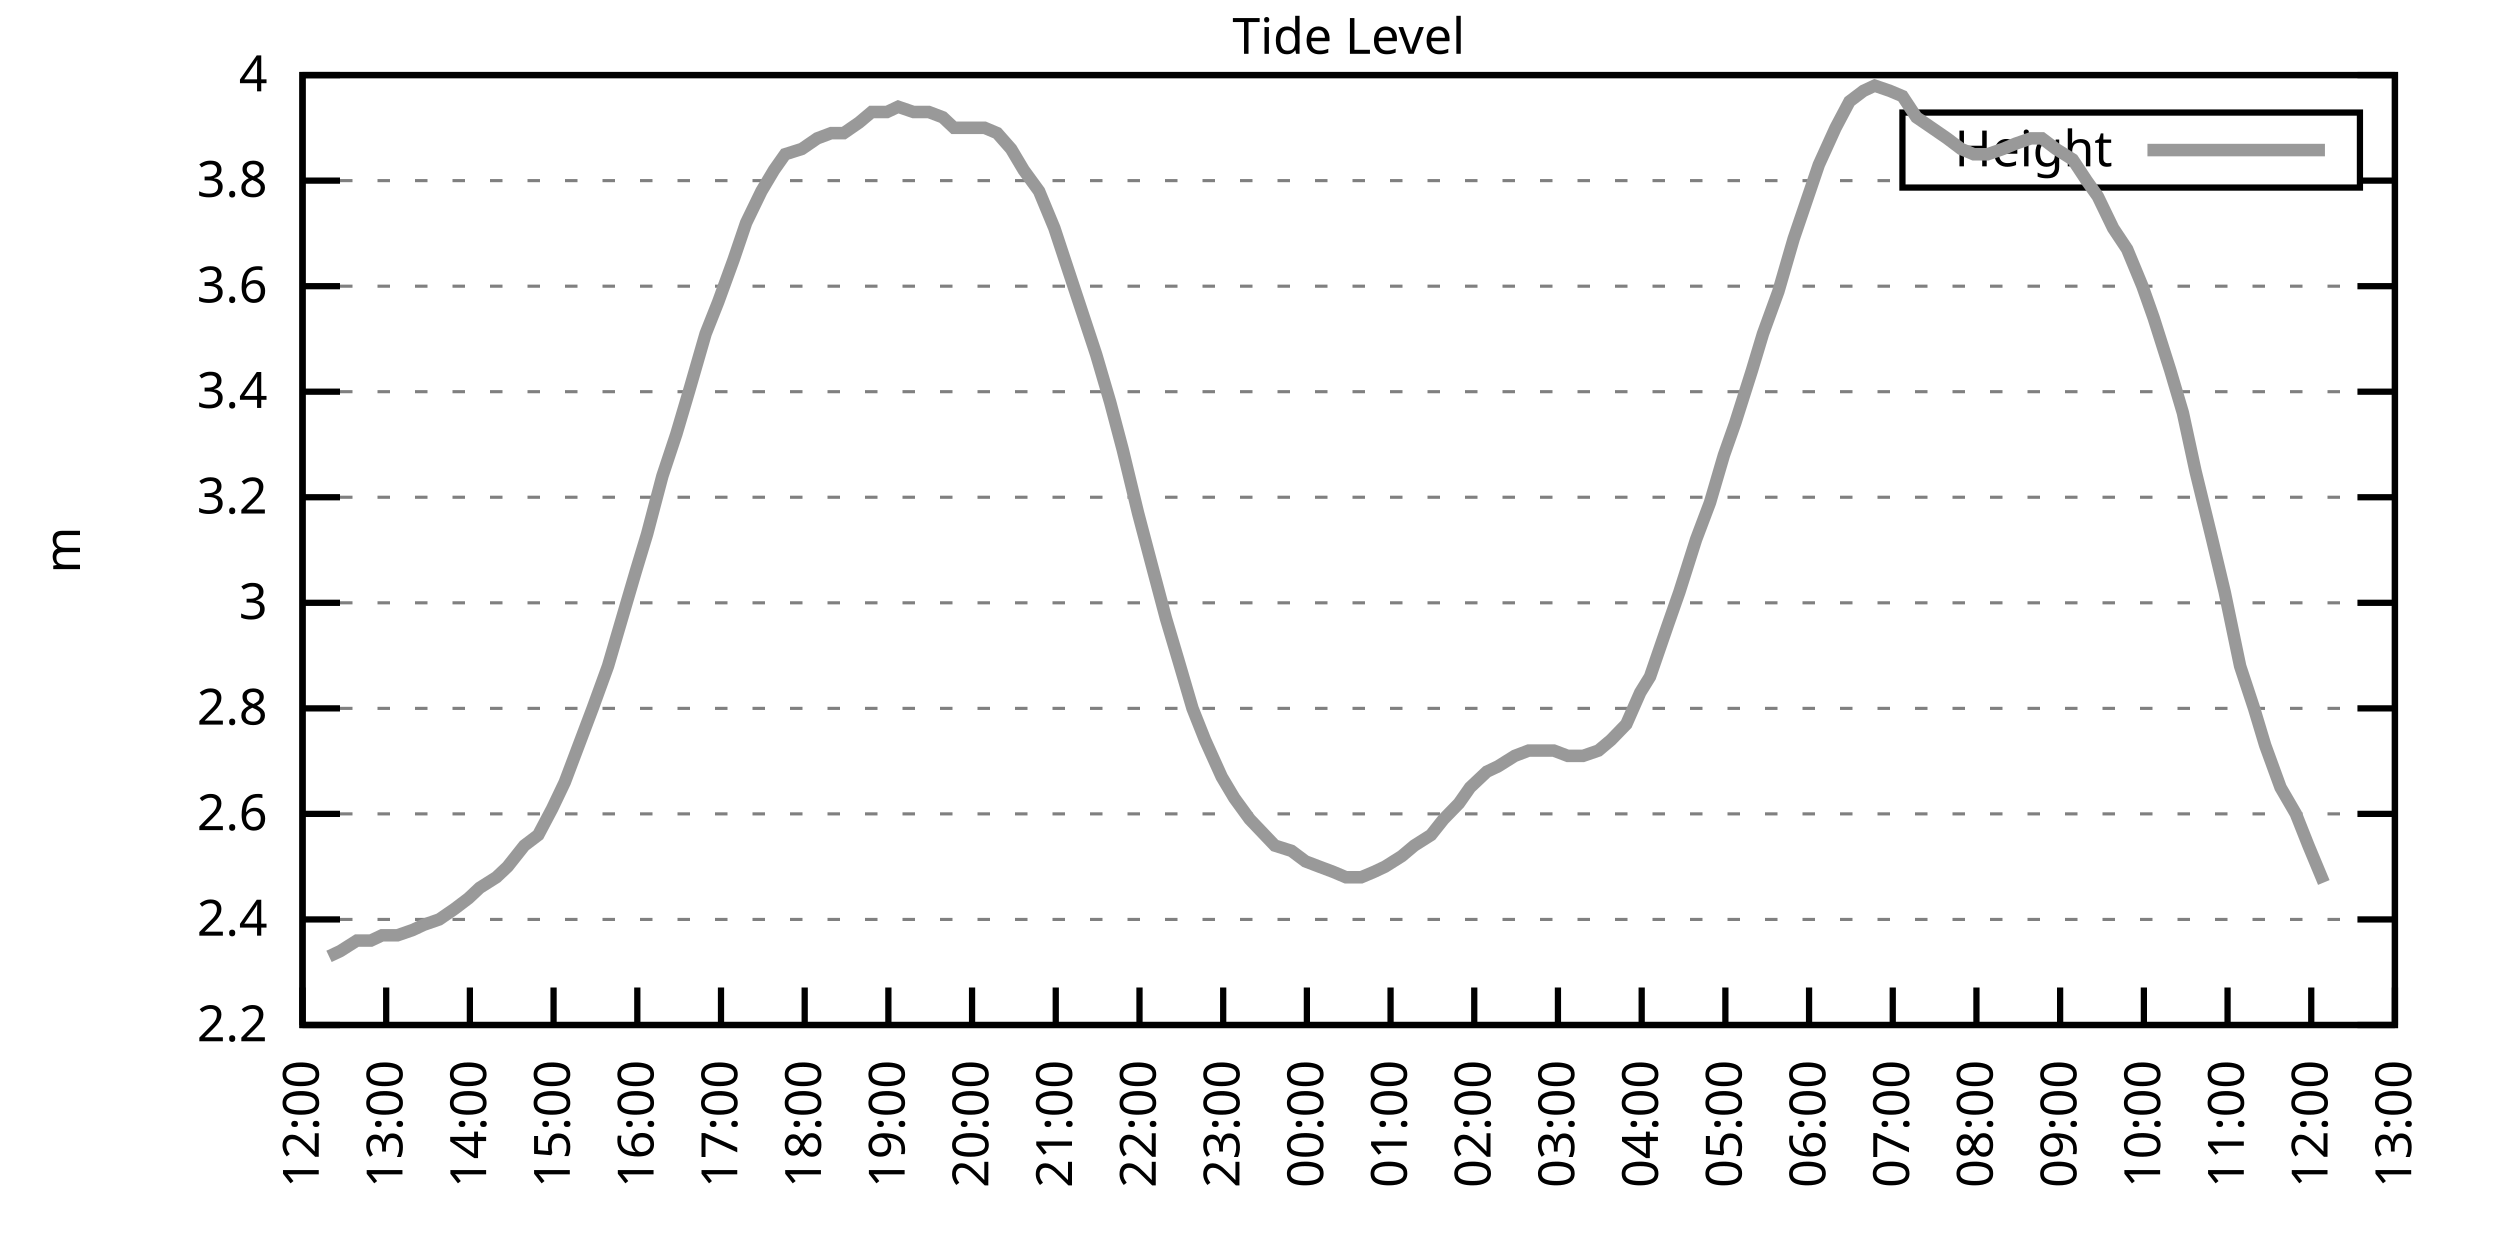
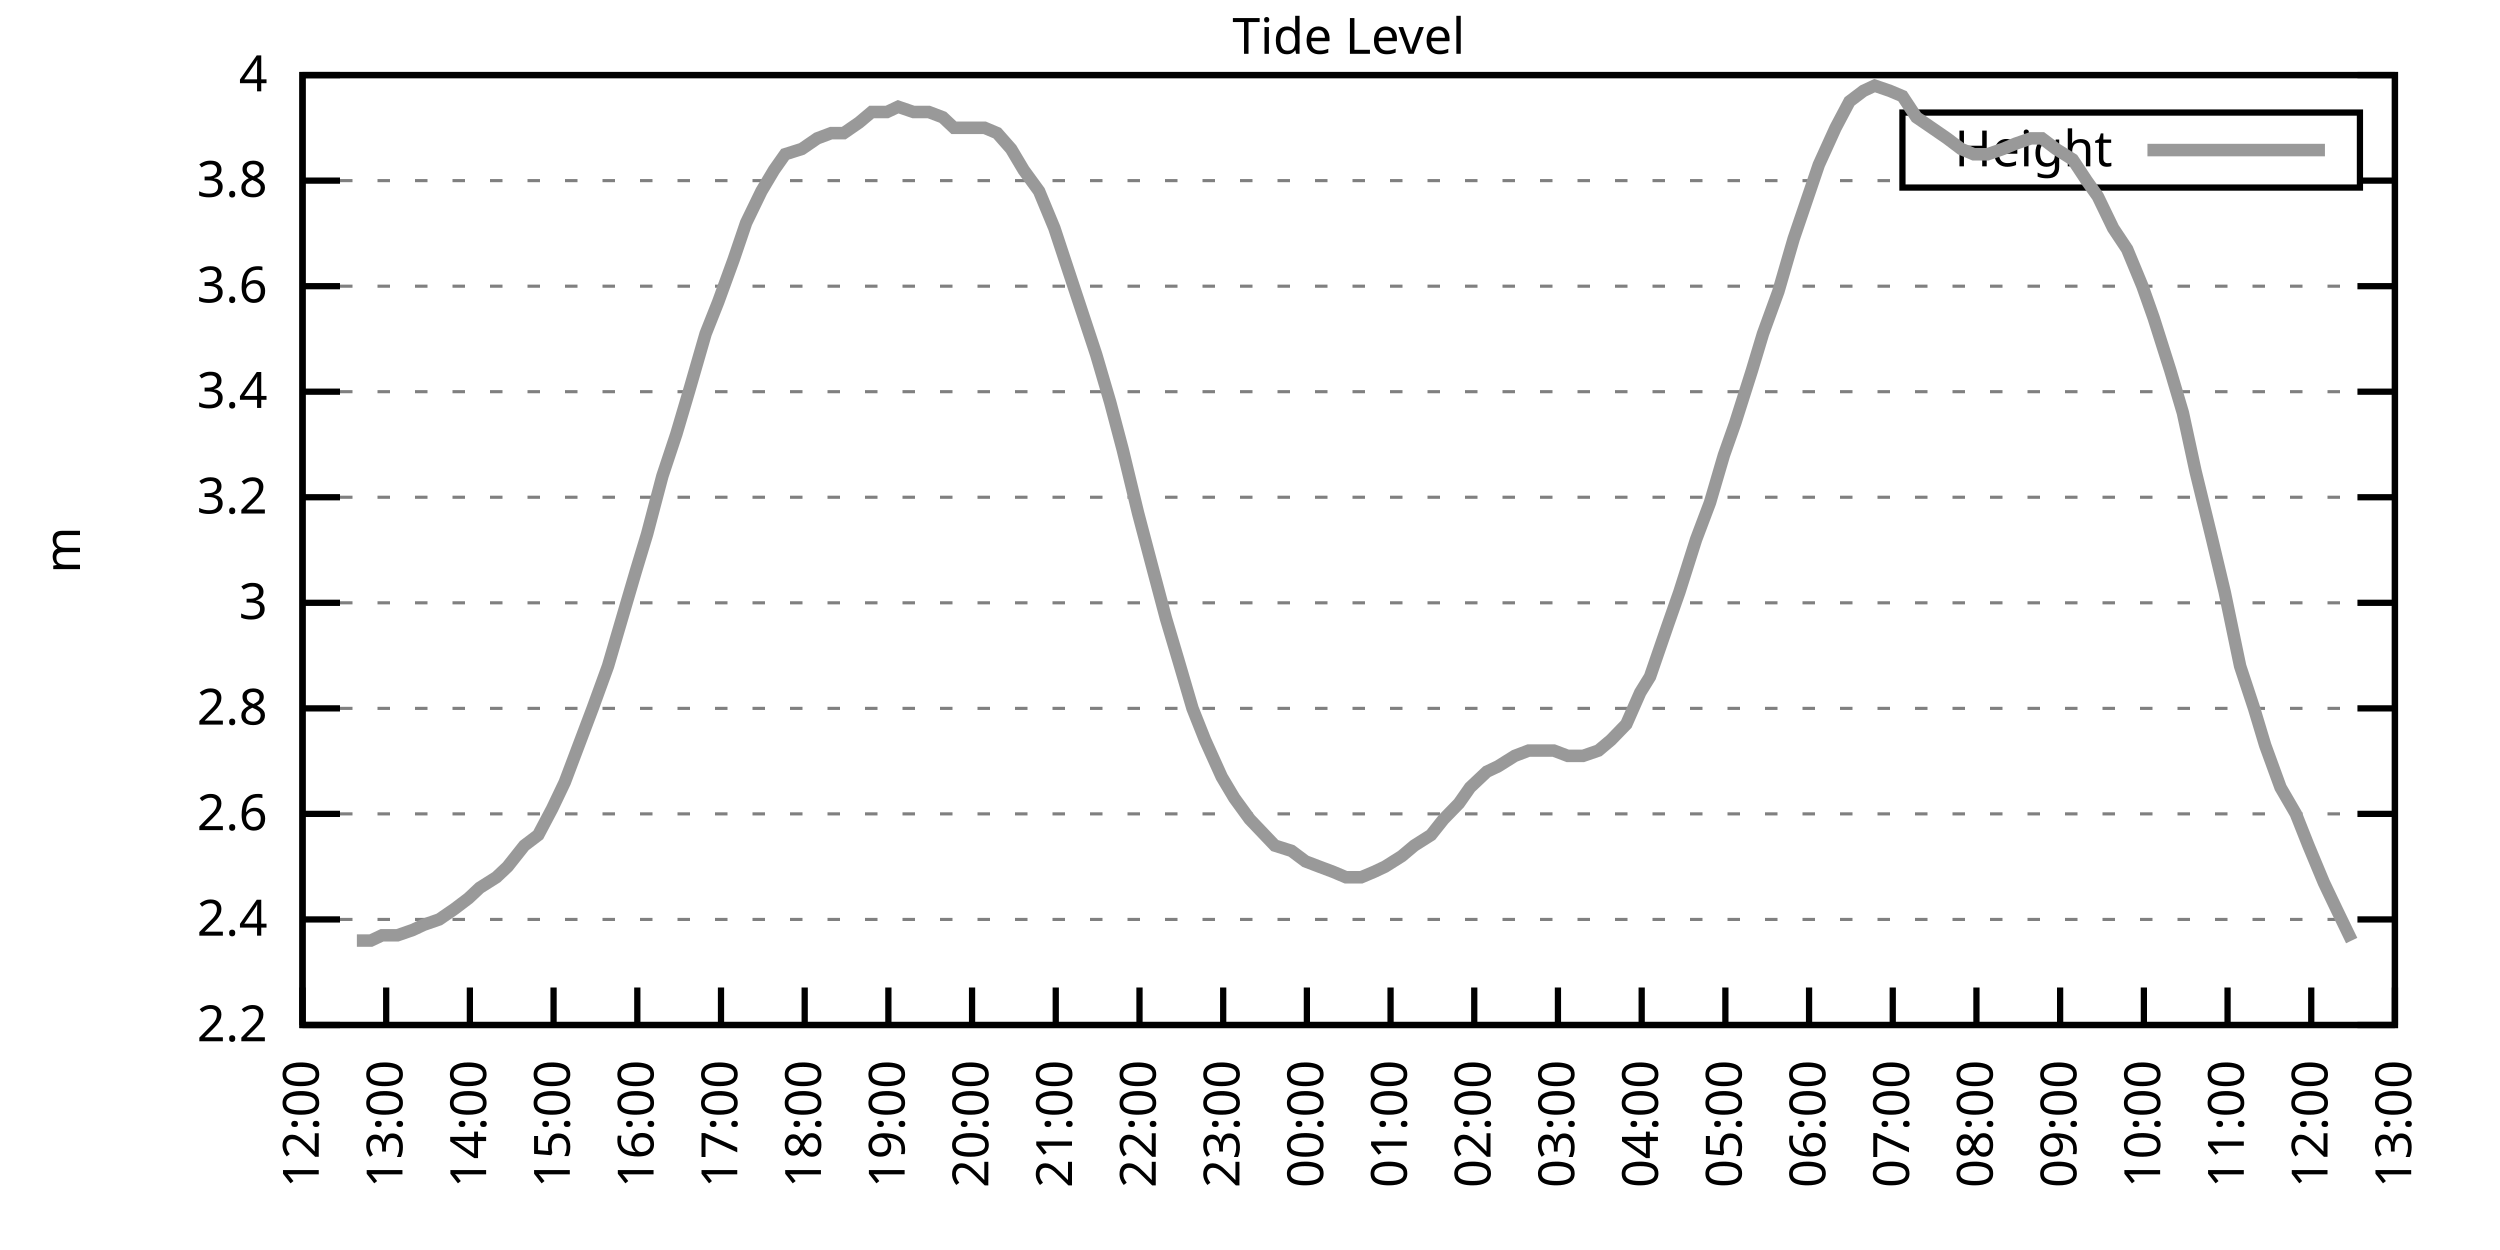
<svg xmlns="http://www.w3.org/2000/svg" xmlns:xlink="http://www.w3.org/1999/xlink" width="400" height="200" viewBox="0 0 400 200">
  <g id="gnuplot_canvas">
    <rect x="0" y="0" width="400" height="200" fill="none" />
    <defs>
      <circle id="gpDot" r="0.5" stroke-width="0.5" stroke="currentColor" />
      <path id="gpPt0" stroke-width="0.333" stroke="currentColor" d="M-1,0 h2 M0,-1 v2" />
      <path id="gpPt1" stroke-width="0.333" stroke="currentColor" d="M-1,-1 L1,1 M1,-1 L-1,1" />
      <path id="gpPt2" stroke-width="0.333" stroke="currentColor" d="M-1,0 L1,0 M0,-1 L0,1 M-1,-1 L1,1 M-1,1 L1,-1" />
      <rect id="gpPt3" stroke-width="0.333" stroke="currentColor" x="-1" y="-1" width="2" height="2" />
      <rect id="gpPt4" stroke-width="0.333" stroke="currentColor" fill="currentColor" x="-1" y="-1" width="2" height="2" />
      <circle id="gpPt5" stroke-width="0.333" stroke="currentColor" cx="0" cy="0" r="1" />
      <use xlink:href="#gpPt5" id="gpPt6" fill="currentColor" stroke="none" />
      <path id="gpPt7" stroke-width="0.333" stroke="currentColor" d="M0,-1.33 L-1.33,0.67 L1.33,0.67 z" />
      <use xlink:href="#gpPt7" id="gpPt8" fill="currentColor" stroke="none" />
      <use xlink:href="#gpPt7" id="gpPt9" stroke="currentColor" transform="rotate(180)" />
      <use xlink:href="#gpPt9" id="gpPt10" fill="currentColor" stroke="none" />
      <use xlink:href="#gpPt3" id="gpPt11" stroke="currentColor" transform="rotate(45)" />
      <use xlink:href="#gpPt11" id="gpPt12" fill="currentColor" stroke="none" />
      <path id="gpPt13" stroke-width="0.333" stroke="currentColor" d="M0,1.330 L1.265,0.411 L0.782,-1.067 L-0.782,-1.076 L-1.265,0.411 z" />
      <use xlink:href="#gpPt13" id="gpPt14" fill="currentColor" stroke="none" />
      <filter id="textbox" filterUnits="objectBoundingBox" x="0" y="0" height="1" width="1">
        <feFlood flood-color="white" flood-opacity="1" result="bgnd" />
        <feComposite in="SourceGraphic" in2="bgnd" operator="atop" />
      </filter>
      <filter id="greybox" filterUnits="objectBoundingBox" x="0" y="0" height="1" width="1">
        <feFlood flood-color="lightgrey" flood-opacity="1" result="grey" />
        <feComposite in="SourceGraphic" in2="grey" operator="atop" />
      </filter>
    </defs>
    <g fill="none" color="white" stroke="currentColor" stroke-width="1.00" stroke-linecap="butt" stroke-linejoin="miter">
</g>
    <g fill="none" color="black" stroke="currentColor" stroke-width="1.00" stroke-linecap="butt" stroke-linejoin="miter">
      <g stroke="none" shape-rendering="crispEdges">
        <polygon fill="rgb(255, 255, 255)" points="48.40,164.00 383.18,164.00 383.18,12.02 48.40,12.02 " />
      </g>
    </g>
    <g fill="none" color="black" stroke="currentColor" stroke-width="1.00" stroke-linecap="butt" stroke-linejoin="miter">
</g>
    <g fill="none" color="black" stroke="black" stroke-width="0.50" stroke-linecap="butt" stroke-linejoin="miter">
</g>
    <g fill="none" color="gray" stroke="currentColor" stroke-width="0.50" stroke-linecap="butt" stroke-linejoin="miter">
      <path stroke="gray" stroke-dasharray="2,4" class="gridline" d="M48.40,164.00 L383.19,164.00  " />
    </g>
    <g fill="none" color="gray" stroke="gray" stroke-width="1.00" stroke-linecap="butt" stroke-linejoin="miter">
</g>
    <g fill="none" color="black" stroke="currentColor" stroke-width="1.00" stroke-linecap="butt" stroke-linejoin="miter">
      <path stroke="black" d="M48.40,164.00 L54.40,164.00 M383.19,164.00 L377.19,164.00  " />
      <g transform="translate(42.80,166.60)" stroke="none" fill="black" font-family="Sans" font-size="8.00" text-anchor="end">
        <text>
          <tspan font-family="Sans"> 2.2</tspan>
        </text>
      </g>
    </g>
    <g fill="none" color="black" stroke="currentColor" stroke-width="1.00" stroke-linecap="butt" stroke-linejoin="miter">
</g>
    <g fill="none" color="black" stroke="black" stroke-width="0.50" stroke-linecap="butt" stroke-linejoin="miter">
</g>
    <g fill="none" color="gray" stroke="currentColor" stroke-width="0.50" stroke-linecap="butt" stroke-linejoin="miter">
      <path stroke="gray" stroke-dasharray="2,4" class="gridline" d="M48.40,147.11 L383.19,147.11  " />
    </g>
    <g fill="none" color="gray" stroke="gray" stroke-width="1.00" stroke-linecap="butt" stroke-linejoin="miter">
</g>
    <g fill="none" color="black" stroke="currentColor" stroke-width="1.00" stroke-linecap="butt" stroke-linejoin="miter">
      <path stroke="black" d="M48.40,147.11 L54.40,147.11 M383.19,147.11 L377.19,147.11  " />
      <g transform="translate(42.80,149.71)" stroke="none" fill="black" font-family="Sans" font-size="8.00" text-anchor="end">
        <text>
          <tspan font-family="Sans"> 2.4</tspan>
        </text>
      </g>
    </g>
    <g fill="none" color="black" stroke="currentColor" stroke-width="1.00" stroke-linecap="butt" stroke-linejoin="miter">
</g>
    <g fill="none" color="black" stroke="black" stroke-width="0.50" stroke-linecap="butt" stroke-linejoin="miter">
</g>
    <g fill="none" color="gray" stroke="currentColor" stroke-width="0.50" stroke-linecap="butt" stroke-linejoin="miter">
      <path stroke="gray" stroke-dasharray="2,4" class="gridline" d="M48.40,130.22 L383.19,130.22  " />
    </g>
    <g fill="none" color="gray" stroke="gray" stroke-width="1.00" stroke-linecap="butt" stroke-linejoin="miter">
</g>
    <g fill="none" color="black" stroke="currentColor" stroke-width="1.00" stroke-linecap="butt" stroke-linejoin="miter">
      <path stroke="black" d="M48.40,130.22 L54.40,130.22 M383.19,130.22 L377.19,130.22  " />
      <g transform="translate(42.80,132.82)" stroke="none" fill="black" font-family="Sans" font-size="8.00" text-anchor="end">
        <text>
          <tspan font-family="Sans"> 2.6</tspan>
        </text>
      </g>
    </g>
    <g fill="none" color="black" stroke="currentColor" stroke-width="1.00" stroke-linecap="butt" stroke-linejoin="miter">
</g>
    <g fill="none" color="black" stroke="black" stroke-width="0.50" stroke-linecap="butt" stroke-linejoin="miter">
</g>
    <g fill="none" color="gray" stroke="currentColor" stroke-width="0.50" stroke-linecap="butt" stroke-linejoin="miter">
      <path stroke="gray" stroke-dasharray="2,4" class="gridline" d="M48.40,113.34 L383.19,113.34  " />
    </g>
    <g fill="none" color="gray" stroke="gray" stroke-width="1.00" stroke-linecap="butt" stroke-linejoin="miter">
</g>
    <g fill="none" color="black" stroke="currentColor" stroke-width="1.00" stroke-linecap="butt" stroke-linejoin="miter">
      <path stroke="black" d="M48.40,113.34 L54.40,113.34 M383.19,113.34 L377.19,113.34  " />
      <g transform="translate(42.80,115.94)" stroke="none" fill="black" font-family="Sans" font-size="8.00" text-anchor="end">
        <text>
          <tspan font-family="Sans"> 2.8</tspan>
        </text>
      </g>
    </g>
    <g fill="none" color="black" stroke="currentColor" stroke-width="1.00" stroke-linecap="butt" stroke-linejoin="miter">
</g>
    <g fill="none" color="black" stroke="black" stroke-width="0.50" stroke-linecap="butt" stroke-linejoin="miter">
</g>
    <g fill="none" color="gray" stroke="currentColor" stroke-width="0.50" stroke-linecap="butt" stroke-linejoin="miter">
      <path stroke="gray" stroke-dasharray="2,4" class="gridline" d="M48.40,96.45 L383.19,96.45  " />
    </g>
    <g fill="none" color="gray" stroke="gray" stroke-width="1.00" stroke-linecap="butt" stroke-linejoin="miter">
</g>
    <g fill="none" color="black" stroke="currentColor" stroke-width="1.00" stroke-linecap="butt" stroke-linejoin="miter">
      <path stroke="black" d="M48.40,96.45 L54.40,96.45 M383.19,96.45 L377.19,96.45  " />
      <g transform="translate(42.80,99.05)" stroke="none" fill="black" font-family="Sans" font-size="8.00" text-anchor="end">
        <text>
          <tspan font-family="Sans"> 3</tspan>
        </text>
      </g>
    </g>
    <g fill="none" color="black" stroke="currentColor" stroke-width="1.00" stroke-linecap="butt" stroke-linejoin="miter">
</g>
    <g fill="none" color="black" stroke="black" stroke-width="0.50" stroke-linecap="butt" stroke-linejoin="miter">
</g>
    <g fill="none" color="gray" stroke="currentColor" stroke-width="0.50" stroke-linecap="butt" stroke-linejoin="miter">
      <path stroke="gray" stroke-dasharray="2,4" class="gridline" d="M48.40,79.56 L383.19,79.56  " />
    </g>
    <g fill="none" color="gray" stroke="gray" stroke-width="1.00" stroke-linecap="butt" stroke-linejoin="miter">
</g>
    <g fill="none" color="black" stroke="currentColor" stroke-width="1.00" stroke-linecap="butt" stroke-linejoin="miter">
      <path stroke="black" d="M48.40,79.56 L54.40,79.56 M383.19,79.56 L377.19,79.56  " />
      <g transform="translate(42.80,82.16)" stroke="none" fill="black" font-family="Sans" font-size="8.00" text-anchor="end">
        <text>
          <tspan font-family="Sans"> 3.2</tspan>
        </text>
      </g>
    </g>
    <g fill="none" color="black" stroke="currentColor" stroke-width="1.00" stroke-linecap="butt" stroke-linejoin="miter">
</g>
    <g fill="none" color="black" stroke="black" stroke-width="0.50" stroke-linecap="butt" stroke-linejoin="miter">
</g>
    <g fill="none" color="gray" stroke="currentColor" stroke-width="0.50" stroke-linecap="butt" stroke-linejoin="miter">
      <path stroke="gray" stroke-dasharray="2,4" class="gridline" d="M48.40,62.67 L383.19,62.67  " />
    </g>
    <g fill="none" color="gray" stroke="gray" stroke-width="1.00" stroke-linecap="butt" stroke-linejoin="miter">
</g>
    <g fill="none" color="black" stroke="currentColor" stroke-width="1.00" stroke-linecap="butt" stroke-linejoin="miter">
      <path stroke="black" d="M48.40,62.67 L54.40,62.67 M383.19,62.67 L377.19,62.67  " />
      <g transform="translate(42.80,65.27)" stroke="none" fill="black" font-family="Sans" font-size="8.00" text-anchor="end">
        <text>
          <tspan font-family="Sans"> 3.4</tspan>
        </text>
      </g>
    </g>
    <g fill="none" color="black" stroke="currentColor" stroke-width="1.00" stroke-linecap="butt" stroke-linejoin="miter">
</g>
    <g fill="none" color="black" stroke="black" stroke-width="0.50" stroke-linecap="butt" stroke-linejoin="miter">
</g>
    <g fill="none" color="gray" stroke="currentColor" stroke-width="0.50" stroke-linecap="butt" stroke-linejoin="miter">
      <path stroke="gray" stroke-dasharray="2,4" class="gridline" d="M48.40,45.79 L383.19,45.79  " />
    </g>
    <g fill="none" color="gray" stroke="gray" stroke-width="1.00" stroke-linecap="butt" stroke-linejoin="miter">
</g>
    <g fill="none" color="black" stroke="currentColor" stroke-width="1.00" stroke-linecap="butt" stroke-linejoin="miter">
      <path stroke="black" d="M48.40,45.79 L54.40,45.79 M383.19,45.79 L377.19,45.79  " />
      <g transform="translate(42.80,48.39)" stroke="none" fill="black" font-family="Sans" font-size="8.00" text-anchor="end">
        <text>
          <tspan font-family="Sans"> 3.6</tspan>
        </text>
      </g>
    </g>
    <g fill="none" color="black" stroke="currentColor" stroke-width="1.00" stroke-linecap="butt" stroke-linejoin="miter">
</g>
    <g fill="none" color="black" stroke="black" stroke-width="0.50" stroke-linecap="butt" stroke-linejoin="miter">
</g>
    <g fill="none" color="gray" stroke="currentColor" stroke-width="0.50" stroke-linecap="butt" stroke-linejoin="miter">
      <path stroke="gray" stroke-dasharray="2,4" class="gridline" d="M48.40,28.90 L304.39,28.90 M377.59,28.90 L383.19,28.90  " />
    </g>
    <g fill="none" color="gray" stroke="gray" stroke-width="1.00" stroke-linecap="butt" stroke-linejoin="miter">
</g>
    <g fill="none" color="black" stroke="currentColor" stroke-width="1.00" stroke-linecap="butt" stroke-linejoin="miter">
      <path stroke="black" d="M48.40,28.90 L54.40,28.90 M383.19,28.90 L377.19,28.90  " />
      <g transform="translate(42.80,31.50)" stroke="none" fill="black" font-family="Sans" font-size="8.00" text-anchor="end">
        <text>
          <tspan font-family="Sans"> 3.8</tspan>
        </text>
      </g>
    </g>
    <g fill="none" color="black" stroke="currentColor" stroke-width="1.00" stroke-linecap="butt" stroke-linejoin="miter">
</g>
    <g fill="none" color="black" stroke="black" stroke-width="0.50" stroke-linecap="butt" stroke-linejoin="miter">
</g>
    <g fill="none" color="gray" stroke="currentColor" stroke-width="0.50" stroke-linecap="butt" stroke-linejoin="miter">
      <path stroke="gray" stroke-dasharray="2,4" class="gridline" d="M48.40,12.01 L383.19,12.01  " />
    </g>
    <g fill="none" color="gray" stroke="gray" stroke-width="1.00" stroke-linecap="butt" stroke-linejoin="miter">
</g>
    <g fill="none" color="black" stroke="currentColor" stroke-width="1.00" stroke-linecap="butt" stroke-linejoin="miter">
      <path stroke="black" d="M48.40,12.01 L54.40,12.01 M383.19,12.01 L377.19,12.01  " />
      <g transform="translate(42.80,14.61)" stroke="none" fill="black" font-family="Sans" font-size="8.00" text-anchor="end">
        <text>
          <tspan font-family="Sans"> 4</tspan>
        </text>
      </g>
    </g>
    <g fill="none" color="black" stroke="currentColor" stroke-width="1.00" stroke-linecap="butt" stroke-linejoin="miter">
      <path stroke="black" d="M48.40,164.00 L48.40,158.00  " />
      <g transform="translate(51.00,169.60) rotate(270.00)" stroke="none" fill="black" font-family="Sans" font-size="8.00" text-anchor="end">
        <text>
          <tspan font-family="Sans">12:00</tspan>
        </text>
      </g>
    </g>
    <g fill="none" color="black" stroke="currentColor" stroke-width="1.00" stroke-linecap="butt" stroke-linejoin="miter">
      <path stroke="black" d="M61.79,164.00 L61.79,158.00  " />
      <g transform="translate(64.39,169.60) rotate(270.00)" stroke="none" fill="black" font-family="Sans" font-size="8.00" text-anchor="end">
        <text>
          <tspan font-family="Sans">13:00</tspan>
        </text>
      </g>
    </g>
    <g fill="none" color="black" stroke="currentColor" stroke-width="1.00" stroke-linecap="butt" stroke-linejoin="miter">
      <path stroke="black" d="M75.18,164.00 L75.18,158.00  " />
      <g transform="translate(77.78,169.60) rotate(270.00)" stroke="none" fill="black" font-family="Sans" font-size="8.00" text-anchor="end">
        <text>
          <tspan font-family="Sans">14:00</tspan>
        </text>
      </g>
    </g>
    <g fill="none" color="black" stroke="currentColor" stroke-width="1.00" stroke-linecap="butt" stroke-linejoin="miter">
      <path stroke="black" d="M88.57,164.00 L88.57,158.00  " />
      <g transform="translate(91.17,169.60) rotate(270.00)" stroke="none" fill="black" font-family="Sans" font-size="8.00" text-anchor="end">
        <text>
          <tspan font-family="Sans">15:00</tspan>
        </text>
      </g>
    </g>
    <g fill="none" color="black" stroke="currentColor" stroke-width="1.00" stroke-linecap="butt" stroke-linejoin="miter">
      <path stroke="black" d="M101.97,164.00 L101.97,158.00  " />
      <g transform="translate(104.57,169.60) rotate(270.00)" stroke="none" fill="black" font-family="Sans" font-size="8.00" text-anchor="end">
        <text>
          <tspan font-family="Sans">16:00</tspan>
        </text>
      </g>
    </g>
    <g fill="none" color="black" stroke="currentColor" stroke-width="1.00" stroke-linecap="butt" stroke-linejoin="miter">
      <path stroke="black" d="M115.36,164.00 L115.36,158.00  " />
      <g transform="translate(117.96,169.60) rotate(270.00)" stroke="none" fill="black" font-family="Sans" font-size="8.00" text-anchor="end">
        <text>
          <tspan font-family="Sans">17:00</tspan>
        </text>
      </g>
    </g>
    <g fill="none" color="black" stroke="currentColor" stroke-width="1.00" stroke-linecap="butt" stroke-linejoin="miter">
      <path stroke="black" d="M128.75,164.00 L128.75,158.00  " />
      <g transform="translate(131.35,169.60) rotate(270.00)" stroke="none" fill="black" font-family="Sans" font-size="8.00" text-anchor="end">
        <text>
          <tspan font-family="Sans">18:00</tspan>
        </text>
      </g>
    </g>
    <g fill="none" color="black" stroke="currentColor" stroke-width="1.00" stroke-linecap="butt" stroke-linejoin="miter">
      <path stroke="black" d="M142.14,164.00 L142.14,158.00  " />
      <g transform="translate(144.74,169.60) rotate(270.00)" stroke="none" fill="black" font-family="Sans" font-size="8.00" text-anchor="end">
        <text>
          <tspan font-family="Sans">19:00</tspan>
        </text>
      </g>
    </g>
    <g fill="none" color="black" stroke="currentColor" stroke-width="1.00" stroke-linecap="butt" stroke-linejoin="miter">
      <path stroke="black" d="M155.53,164.00 L155.53,158.00  " />
      <g transform="translate(158.13,169.60) rotate(270.00)" stroke="none" fill="black" font-family="Sans" font-size="8.00" text-anchor="end">
        <text>
          <tspan font-family="Sans">20:00</tspan>
        </text>
      </g>
    </g>
    <g fill="none" color="black" stroke="currentColor" stroke-width="1.00" stroke-linecap="butt" stroke-linejoin="miter">
      <path stroke="black" d="M168.92,164.00 L168.92,158.00  " />
      <g transform="translate(171.52,169.60) rotate(270.00)" stroke="none" fill="black" font-family="Sans" font-size="8.00" text-anchor="end">
        <text>
          <tspan font-family="Sans">21:00</tspan>
        </text>
      </g>
    </g>
    <g fill="none" color="black" stroke="currentColor" stroke-width="1.00" stroke-linecap="butt" stroke-linejoin="miter">
      <path stroke="black" d="M182.32,164.00 L182.32,158.00  " />
      <g transform="translate(184.92,169.60) rotate(270.00)" stroke="none" fill="black" font-family="Sans" font-size="8.00" text-anchor="end">
        <text>
          <tspan font-family="Sans">22:00</tspan>
        </text>
      </g>
    </g>
    <g fill="none" color="black" stroke="currentColor" stroke-width="1.00" stroke-linecap="butt" stroke-linejoin="miter">
      <path stroke="black" d="M195.71,164.00 L195.71,158.00  " />
      <g transform="translate(198.31,169.60) rotate(270.00)" stroke="none" fill="black" font-family="Sans" font-size="8.00" text-anchor="end">
        <text>
          <tspan font-family="Sans">23:00</tspan>
        </text>
      </g>
    </g>
    <g fill="none" color="black" stroke="currentColor" stroke-width="1.00" stroke-linecap="butt" stroke-linejoin="miter">
      <path stroke="black" d="M209.10,164.00 L209.10,158.00  " />
      <g transform="translate(211.70,169.60) rotate(270.00)" stroke="none" fill="black" font-family="Sans" font-size="8.00" text-anchor="end">
        <text>
          <tspan font-family="Sans">00:00</tspan>
        </text>
      </g>
    </g>
    <g fill="none" color="black" stroke="currentColor" stroke-width="1.00" stroke-linecap="butt" stroke-linejoin="miter">
      <path stroke="black" d="M222.49,164.00 L222.49,158.00  " />
      <g transform="translate(225.09,169.60) rotate(270.00)" stroke="none" fill="black" font-family="Sans" font-size="8.00" text-anchor="end">
        <text>
          <tspan font-family="Sans">01:00</tspan>
        </text>
      </g>
    </g>
    <g fill="none" color="black" stroke="currentColor" stroke-width="1.00" stroke-linecap="butt" stroke-linejoin="miter">
      <path stroke="black" d="M235.88,164.00 L235.88,158.00  " />
      <g transform="translate(238.48,169.60) rotate(270.00)" stroke="none" fill="black" font-family="Sans" font-size="8.00" text-anchor="end">
        <text>
          <tspan font-family="Sans">02:00</tspan>
        </text>
      </g>
    </g>
    <g fill="none" color="black" stroke="currentColor" stroke-width="1.00" stroke-linecap="butt" stroke-linejoin="miter">
      <path stroke="black" d="M249.27,164.00 L249.27,158.00  " />
      <g transform="translate(251.87,169.60) rotate(270.00)" stroke="none" fill="black" font-family="Sans" font-size="8.00" text-anchor="end">
        <text>
          <tspan font-family="Sans">03:00</tspan>
        </text>
      </g>
    </g>
    <g fill="none" color="black" stroke="currentColor" stroke-width="1.00" stroke-linecap="butt" stroke-linejoin="miter">
      <path stroke="black" d="M262.67,164.00 L262.67,158.00  " />
      <g transform="translate(265.27,169.60) rotate(270.00)" stroke="none" fill="black" font-family="Sans" font-size="8.00" text-anchor="end">
        <text>
          <tspan font-family="Sans">04:00</tspan>
        </text>
      </g>
    </g>
    <g fill="none" color="black" stroke="currentColor" stroke-width="1.00" stroke-linecap="butt" stroke-linejoin="miter">
      <path stroke="black" d="M276.06,164.00 L276.06,158.00  " />
      <g transform="translate(278.66,169.60) rotate(270.00)" stroke="none" fill="black" font-family="Sans" font-size="8.00" text-anchor="end">
        <text>
          <tspan font-family="Sans">05:00</tspan>
        </text>
      </g>
    </g>
    <g fill="none" color="black" stroke="currentColor" stroke-width="1.00" stroke-linecap="butt" stroke-linejoin="miter">
      <path stroke="black" d="M289.45,164.00 L289.45,158.00  " />
      <g transform="translate(292.05,169.60) rotate(270.00)" stroke="none" fill="black" font-family="Sans" font-size="8.00" text-anchor="end">
        <text>
          <tspan font-family="Sans">06:00</tspan>
        </text>
      </g>
    </g>
    <g fill="none" color="black" stroke="currentColor" stroke-width="1.00" stroke-linecap="butt" stroke-linejoin="miter">
      <path stroke="black" d="M302.84,164.00 L302.84,158.00  " />
      <g transform="translate(305.44,169.60) rotate(270.00)" stroke="none" fill="black" font-family="Sans" font-size="8.00" text-anchor="end">
        <text>
          <tspan font-family="Sans">07:00</tspan>
        </text>
      </g>
    </g>
    <g fill="none" color="black" stroke="currentColor" stroke-width="1.00" stroke-linecap="butt" stroke-linejoin="miter">
      <path stroke="black" d="M316.23,164.00 L316.23,158.00  " />
      <g transform="translate(318.83,169.60) rotate(270.00)" stroke="none" fill="black" font-family="Sans" font-size="8.00" text-anchor="end">
        <text>
          <tspan font-family="Sans">08:00</tspan>
        </text>
      </g>
    </g>
    <g fill="none" color="black" stroke="currentColor" stroke-width="1.00" stroke-linecap="butt" stroke-linejoin="miter">
      <path stroke="black" d="M329.62,164.00 L329.62,158.00  " />
      <g transform="translate(332.22,169.60) rotate(270.00)" stroke="none" fill="black" font-family="Sans" font-size="8.00" text-anchor="end">
        <text>
          <tspan font-family="Sans">09:00</tspan>
        </text>
      </g>
    </g>
    <g fill="none" color="black" stroke="currentColor" stroke-width="1.00" stroke-linecap="butt" stroke-linejoin="miter">
      <path stroke="black" d="M343.02,164.00 L343.02,158.00  " />
      <g transform="translate(345.62,169.60) rotate(270.00)" stroke="none" fill="black" font-family="Sans" font-size="8.00" text-anchor="end">
        <text>
          <tspan font-family="Sans">10:00</tspan>
        </text>
      </g>
    </g>
    <g fill="none" color="black" stroke="currentColor" stroke-width="1.00" stroke-linecap="butt" stroke-linejoin="miter">
      <path stroke="black" d="M356.41,164.00 L356.41,158.00  " />
      <g transform="translate(359.01,169.60) rotate(270.00)" stroke="none" fill="black" font-family="Sans" font-size="8.00" text-anchor="end">
        <text>
          <tspan font-family="Sans">11:00</tspan>
        </text>
      </g>
    </g>
    <g fill="none" color="black" stroke="currentColor" stroke-width="1.00" stroke-linecap="butt" stroke-linejoin="miter">
      <path stroke="black" d="M369.80,164.00 L369.80,158.00  " />
      <g transform="translate(372.40,169.60) rotate(270.00)" stroke="none" fill="black" font-family="Sans" font-size="8.00" text-anchor="end">
        <text>
          <tspan font-family="Sans">12:00</tspan>
        </text>
      </g>
    </g>
    <g fill="none" color="black" stroke="currentColor" stroke-width="1.00" stroke-linecap="butt" stroke-linejoin="miter">
      <path stroke="black" d="M383.19,164.00 L383.19,158.00  " />
      <g transform="translate(385.79,169.60) rotate(270.00)" stroke="none" fill="black" font-family="Sans" font-size="8.00" text-anchor="end">
        <text>
          <tspan font-family="Sans">13:00</tspan>
        </text>
      </g>
    </g>
    <g fill="none" color="black" stroke="currentColor" stroke-width="1.00" stroke-linecap="butt" stroke-linejoin="miter">
</g>
    <g fill="none" color="black" stroke="currentColor" stroke-width="1.00" stroke-linecap="butt" stroke-linejoin="miter">
      <path stroke="black" d="M48.40,12.01 L48.40,164.00 L383.19,164.00 L383.19,12.01 L48.40,12.01 Z  " />
    </g>
    <g fill="none" color="black" stroke="currentColor" stroke-width="1.00" stroke-linecap="butt" stroke-linejoin="miter">
</g>
    <g fill="none" color="black" stroke="currentColor" stroke-width="1.00" stroke-linecap="butt" stroke-linejoin="miter">
      <path stroke="black" d="M304.39,30.01 L304.39,18.01 L377.59,18.01 L377.59,30.01 L304.39,30.01 Z  " />
    </g>
    <g id="Tide_level_plot_1">
      <g fill="none" color="white" stroke="black" stroke-width="2.00" stroke-linecap="butt" stroke-linejoin="miter">
</g>
      <g fill="none" color="black" stroke="currentColor" stroke-width="2.00" stroke-linecap="butt" stroke-linejoin="miter">
        <g transform="translate(337.99,26.61)" stroke="none" fill="black" font-family="Sans" font-size="8.00" text-anchor="end">
          <text>
            <tspan font-family="Sans">Height</tspan>
          </text>
        </g>
      </g>
      <g fill="none" color="black" stroke="currentColor" stroke-width="2.00" stroke-linecap="butt" stroke-linejoin="miter">
-         <path stroke="rgb(153, 153, 153)" d="M343.59,24.01 L371.99,24.01 M52.64,153.02 L54.43,152.18 L57.10,150.49 L59.34,150.49 L61.12,149.65 L63.58,149.65   L66.03,148.80 L67.82,147.96 L70.27,147.11 L72.73,145.42 L74.96,143.73 L76.75,142.05 L79.42,140.36 L81.21,138.67   L83.89,135.29 L86.12,133.60 L88.35,129.38 L90.36,125.16 L94.82,113.34 L97.28,106.58 L99.51,98.98 L101.74,91.38   L103.53,85.47 L105.98,76.18 L108.22,69.43 L110.22,62.67 L112.90,53.39 L114.91,48.32 L117.37,41.56 L119.38,35.65   L121.83,30.59 L123.84,27.21 L125.62,24.68 L128.30,23.83 L130.76,22.14 L132.99,21.30 L135.00,21.30 L137.45,19.61   L139.46,17.92 L141.92,17.92 L143.70,17.08 L146.16,17.92 L148.61,17.92 L150.85,18.77 L152.63,20.45 L154.64,20.45   L157.54,20.45 L159.55,21.30 L161.78,23.83 L163.79,27.21 L166.25,30.59 L168.70,36.50 L170.93,43.25 L173.17,50.01   L175.40,56.76 L177.63,64.36 L179.64,71.96 L182.09,82.09 L184.32,90.54 L186.56,98.98 L188.57,105.74 L190.80,113.34   L192.81,118.40 L195.48,124.31 L197.49,127.69 L199.95,131.07 L203.97,135.29 L206.64,136.14 L208.88,137.82 L211.11,138.67   L213.34,139.51 L215.35,140.36 L217.80,140.36 L219.81,139.51 L221.60,138.67 L224.28,136.98 L226.29,135.29 L228.96,133.60   L230.97,131.07 L233.43,128.54 L235.21,126.00 L237.89,123.47 L239.68,122.62 L242.36,120.94 L244.59,120.09 L246.82,120.09   L248.60,120.09 L250.84,120.94 L253.29,120.94 L255.75,120.09 L257.76,118.40 L260.21,115.87 L262.44,110.80 L264.00,108.27   L266.91,99.83 L268.69,94.76 L271.37,86.32 L273.60,80.41 L275.83,72.81 L277.62,67.74 L280.30,59.30 L282.08,53.39   L284.54,46.63 L286.99,38.19 L289.00,32.28 L291.01,26.36 L293.69,20.45 L295.92,16.23 L298.15,14.54 L299.94,13.70   L302.39,14.54 L304.40,15.39 L306.63,18.77 L309.09,20.45 L311.54,22.14 L313.78,23.83 L315.79,24.68 L318.02,24.68   L320.47,23.83 L322.48,22.99 L324.94,22.14 L326.72,22.14 L328.95,23.83 L331.63,25.52 L333.86,28.90 L335.65,31.43   L338.10,36.50 L340.34,39.87 L342.79,45.79 L344.58,50.85 L347.26,59.30 L349.26,66.05 L351.27,75.34 L353.95,86.32   L355.96,94.76 L358.42,106.58 L360.65,113.34 L362.43,119.25 L364.89,126.00 L367.34,130.22 L369.35,135.29 L371.81,141.20    " />
+         <path stroke="rgb(153, 153, 153)" d="M343.59,24.01 L371.99,24.01 M57.10,150.49 L59.34,150.49 L61.12,149.65 L63.58,149.65 L66.03,148.80 L67.82,147.96   L70.27,147.11 L72.73,145.42 L74.96,143.73 L76.75,142.05 L79.42,140.36 L81.21,138.67 L83.89,135.29 L86.12,133.60   L88.35,129.38 L90.36,125.16 L94.82,113.34 L97.28,106.58 L99.51,98.98 L101.74,91.38 L103.53,85.47 L105.98,76.18   L108.22,69.43 L110.22,62.67 L112.90,53.39 L114.91,48.32 L117.37,41.56 L119.38,35.65 L121.83,30.59 L123.84,27.21   L125.62,24.68 L128.30,23.83 L130.76,22.14 L132.99,21.30 L135.00,21.30 L137.45,19.61 L139.46,17.92 L141.92,17.92   L143.70,17.08 L146.16,17.92 L148.61,17.92 L150.85,18.77 L152.63,20.45 L154.64,20.45 L157.54,20.45 L159.55,21.30   L161.78,23.83 L163.79,27.21 L166.25,30.59 L168.70,36.50 L170.93,43.25 L173.17,50.01 L175.40,56.76 L177.63,64.36   L179.64,71.96 L182.09,82.09 L184.32,90.54 L186.56,98.98 L188.57,105.74 L190.80,113.34 L192.81,118.40 L195.48,124.31   L197.49,127.69 L199.95,131.07 L203.97,135.29 L206.64,136.14 L208.88,137.82 L211.11,138.67 L213.34,139.51 L215.35,140.36   L217.80,140.36 L219.81,139.51 L221.60,138.67 L224.28,136.98 L226.29,135.29 L228.96,133.60 L230.97,131.07 L233.43,128.54   L235.21,126.00 L237.89,123.47 L239.68,122.62 L242.36,120.94 L244.59,120.09 L246.82,120.09 L248.60,120.09 L250.84,120.94   L253.29,120.94 L255.75,120.09 L257.76,118.40 L260.21,115.87 L262.44,110.80 L264.00,108.27 L266.91,99.83 L268.69,94.76   L271.37,86.32 L273.60,80.41 L275.83,72.81 L277.62,67.74 L280.30,59.30 L282.08,53.39 L284.54,46.63 L286.99,38.19   L289.00,32.28 L291.01,26.36 L293.69,20.45 L295.92,16.23 L298.15,14.54 L299.94,13.70 L302.39,14.54 L304.40,15.39   L306.63,18.77 L309.09,20.45 L311.54,22.14 L313.78,23.83 L315.79,24.68 L318.02,24.68 L320.47,23.83 L322.48,22.99   L324.94,22.14 L326.72,22.14 L328.95,23.83 L331.63,25.52 L333.86,28.90 L335.65,31.43 L338.10,36.50 L340.34,39.87   L342.79,45.79 L344.58,50.85 L347.26,59.30 L349.26,66.05 L351.27,75.34 L353.95,86.32 L355.96,94.76 L358.42,106.58   L360.65,113.34 L362.43,119.25 L364.89,126.00 L367.34,130.22 L369.35,135.29 L371.81,141.20 L373.82,145.42 L376.27,150.49    " />
      </g>
    </g>
    <g fill="none" color="black" stroke="currentColor" stroke-width="2.00" stroke-linecap="butt" stroke-linejoin="miter">
</g>
    <g fill="none" color="black" stroke="black" stroke-width="1.00" stroke-linecap="butt" stroke-linejoin="miter">
</g>
    <g fill="none" color="black" stroke="currentColor" stroke-width="1.00" stroke-linecap="butt" stroke-linejoin="miter">
      <path stroke="black" d="M48.40,12.01 L48.40,164.00 L383.19,164.00 L383.19,12.01 L48.40,12.01 Z  " />
      <g transform="translate(12.80,88.01) rotate(270.00)" stroke="none" fill="black" font-family="Sans" font-size="8.00" text-anchor="middle">
        <text>
          <tspan font-family="Sans">m</tspan>
        </text>
      </g>
    </g>
    <g fill="none" color="black" stroke="currentColor" stroke-width="1.00" stroke-linecap="butt" stroke-linejoin="miter">
</g>
    <g fill="none" color="black" stroke="currentColor" stroke-width="1.00" stroke-linecap="butt" stroke-linejoin="miter">
      <g transform="translate(215.79,8.61)" stroke="none" fill="black" font-family="Sans" font-size="8.00" text-anchor="middle">
        <text>
          <tspan font-family="Sans">Tide Level</tspan>
        </text>
      </g>
    </g>
    <g fill="none" color="black" stroke="currentColor" stroke-width="1.00" stroke-linecap="butt" stroke-linejoin="miter">
</g>
  </g>
</svg>
